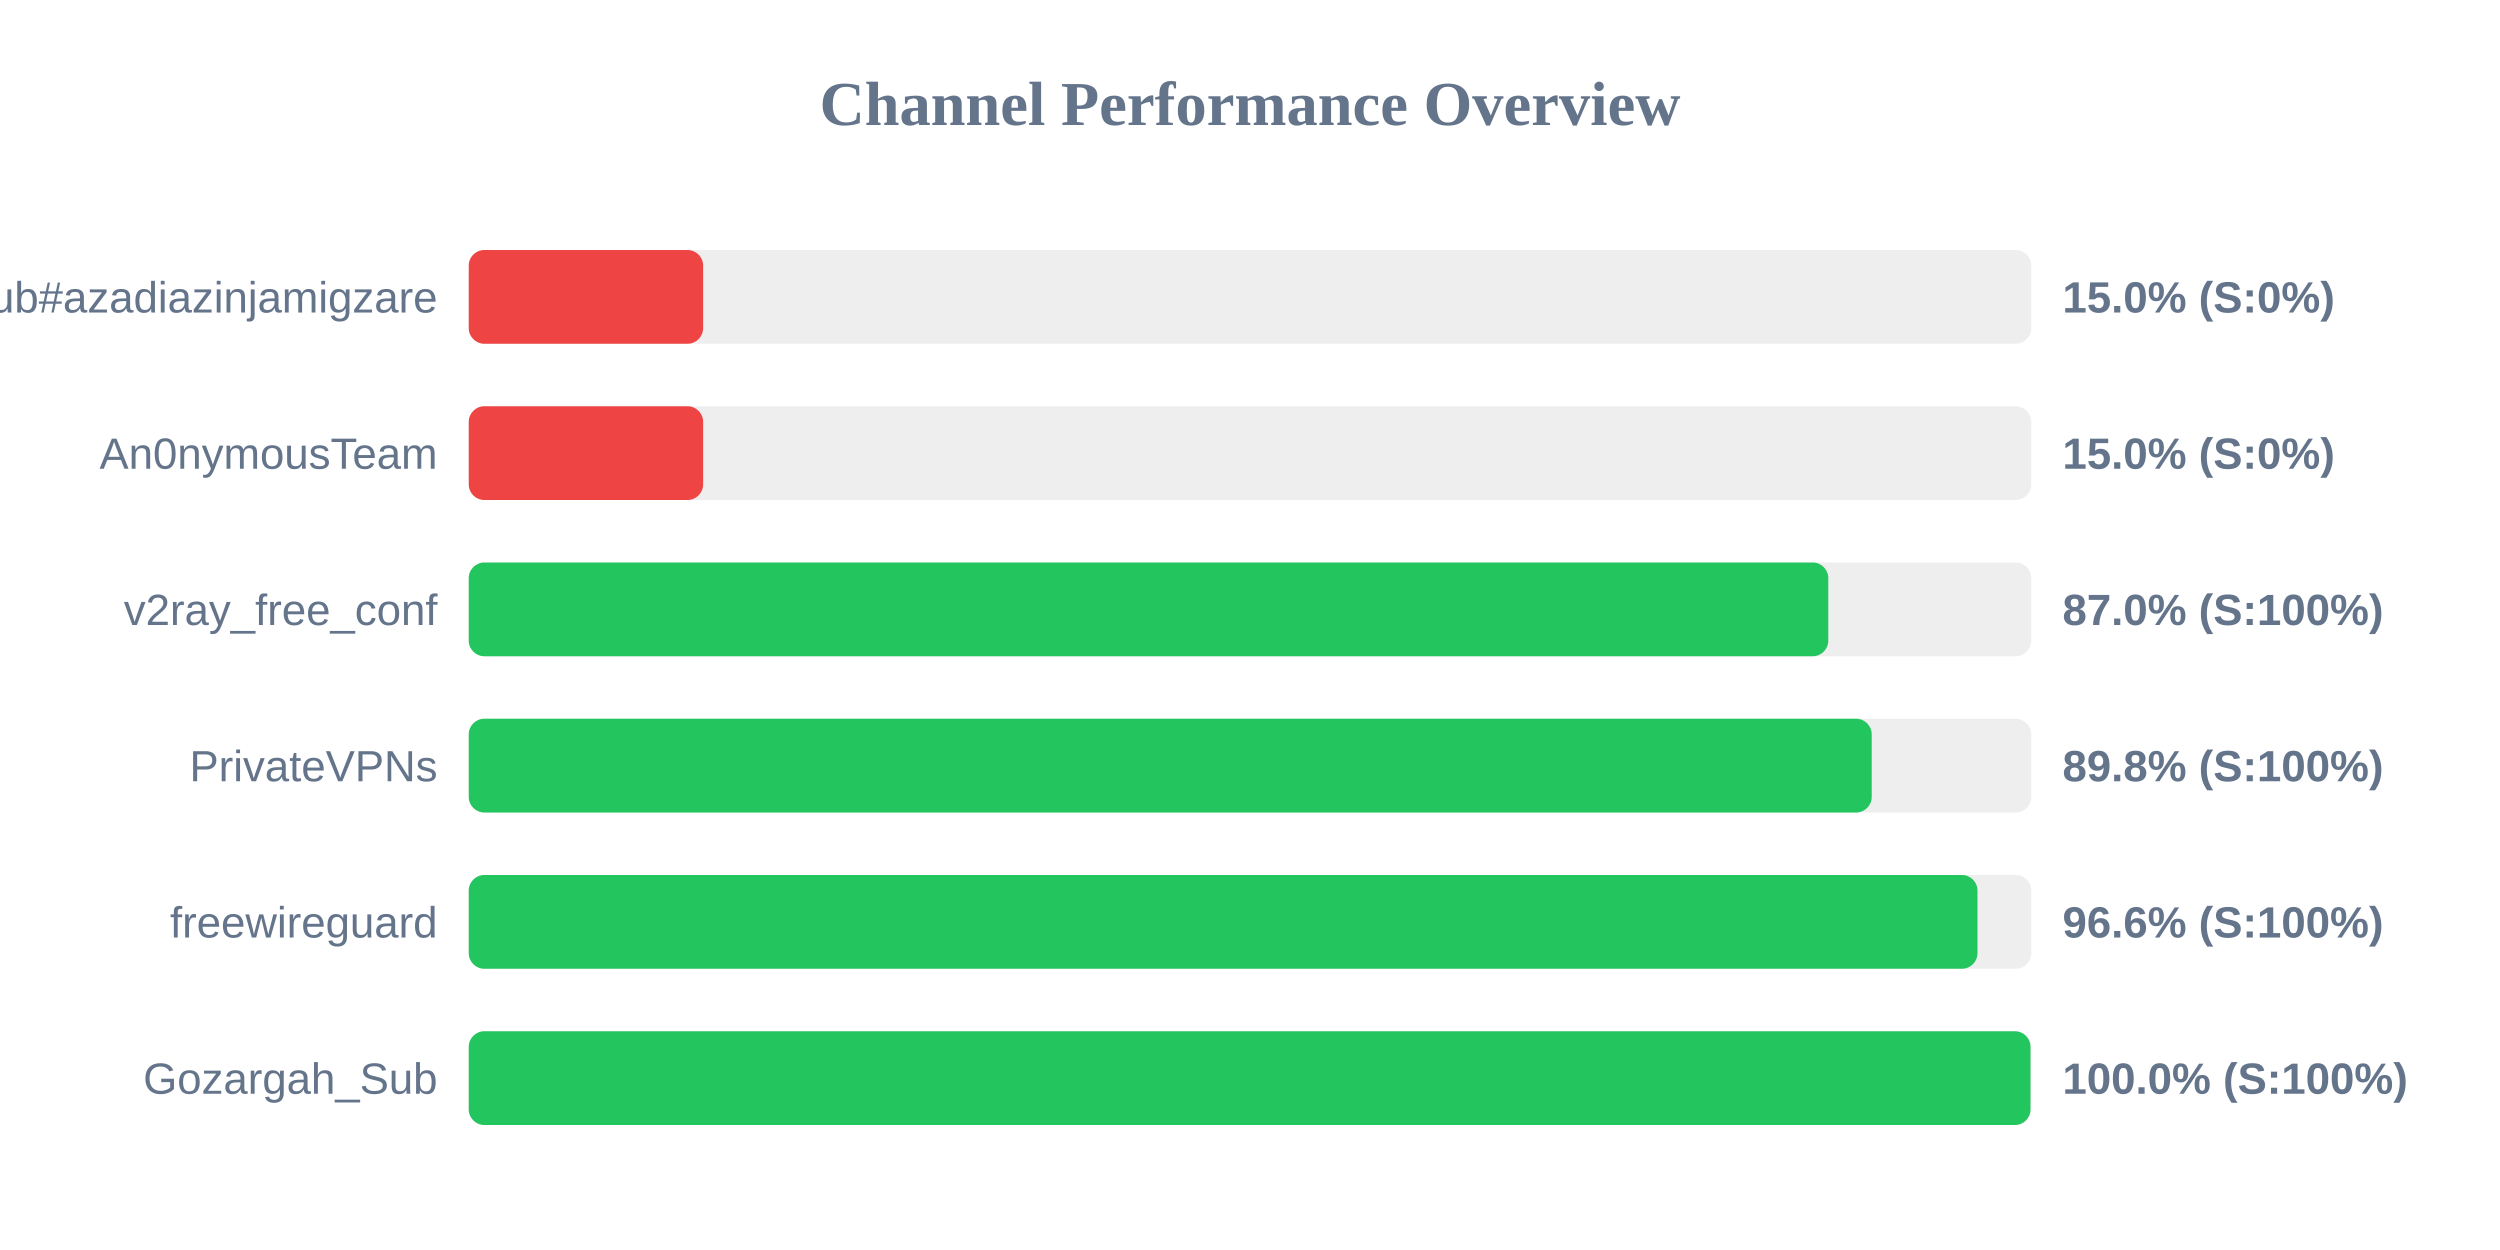
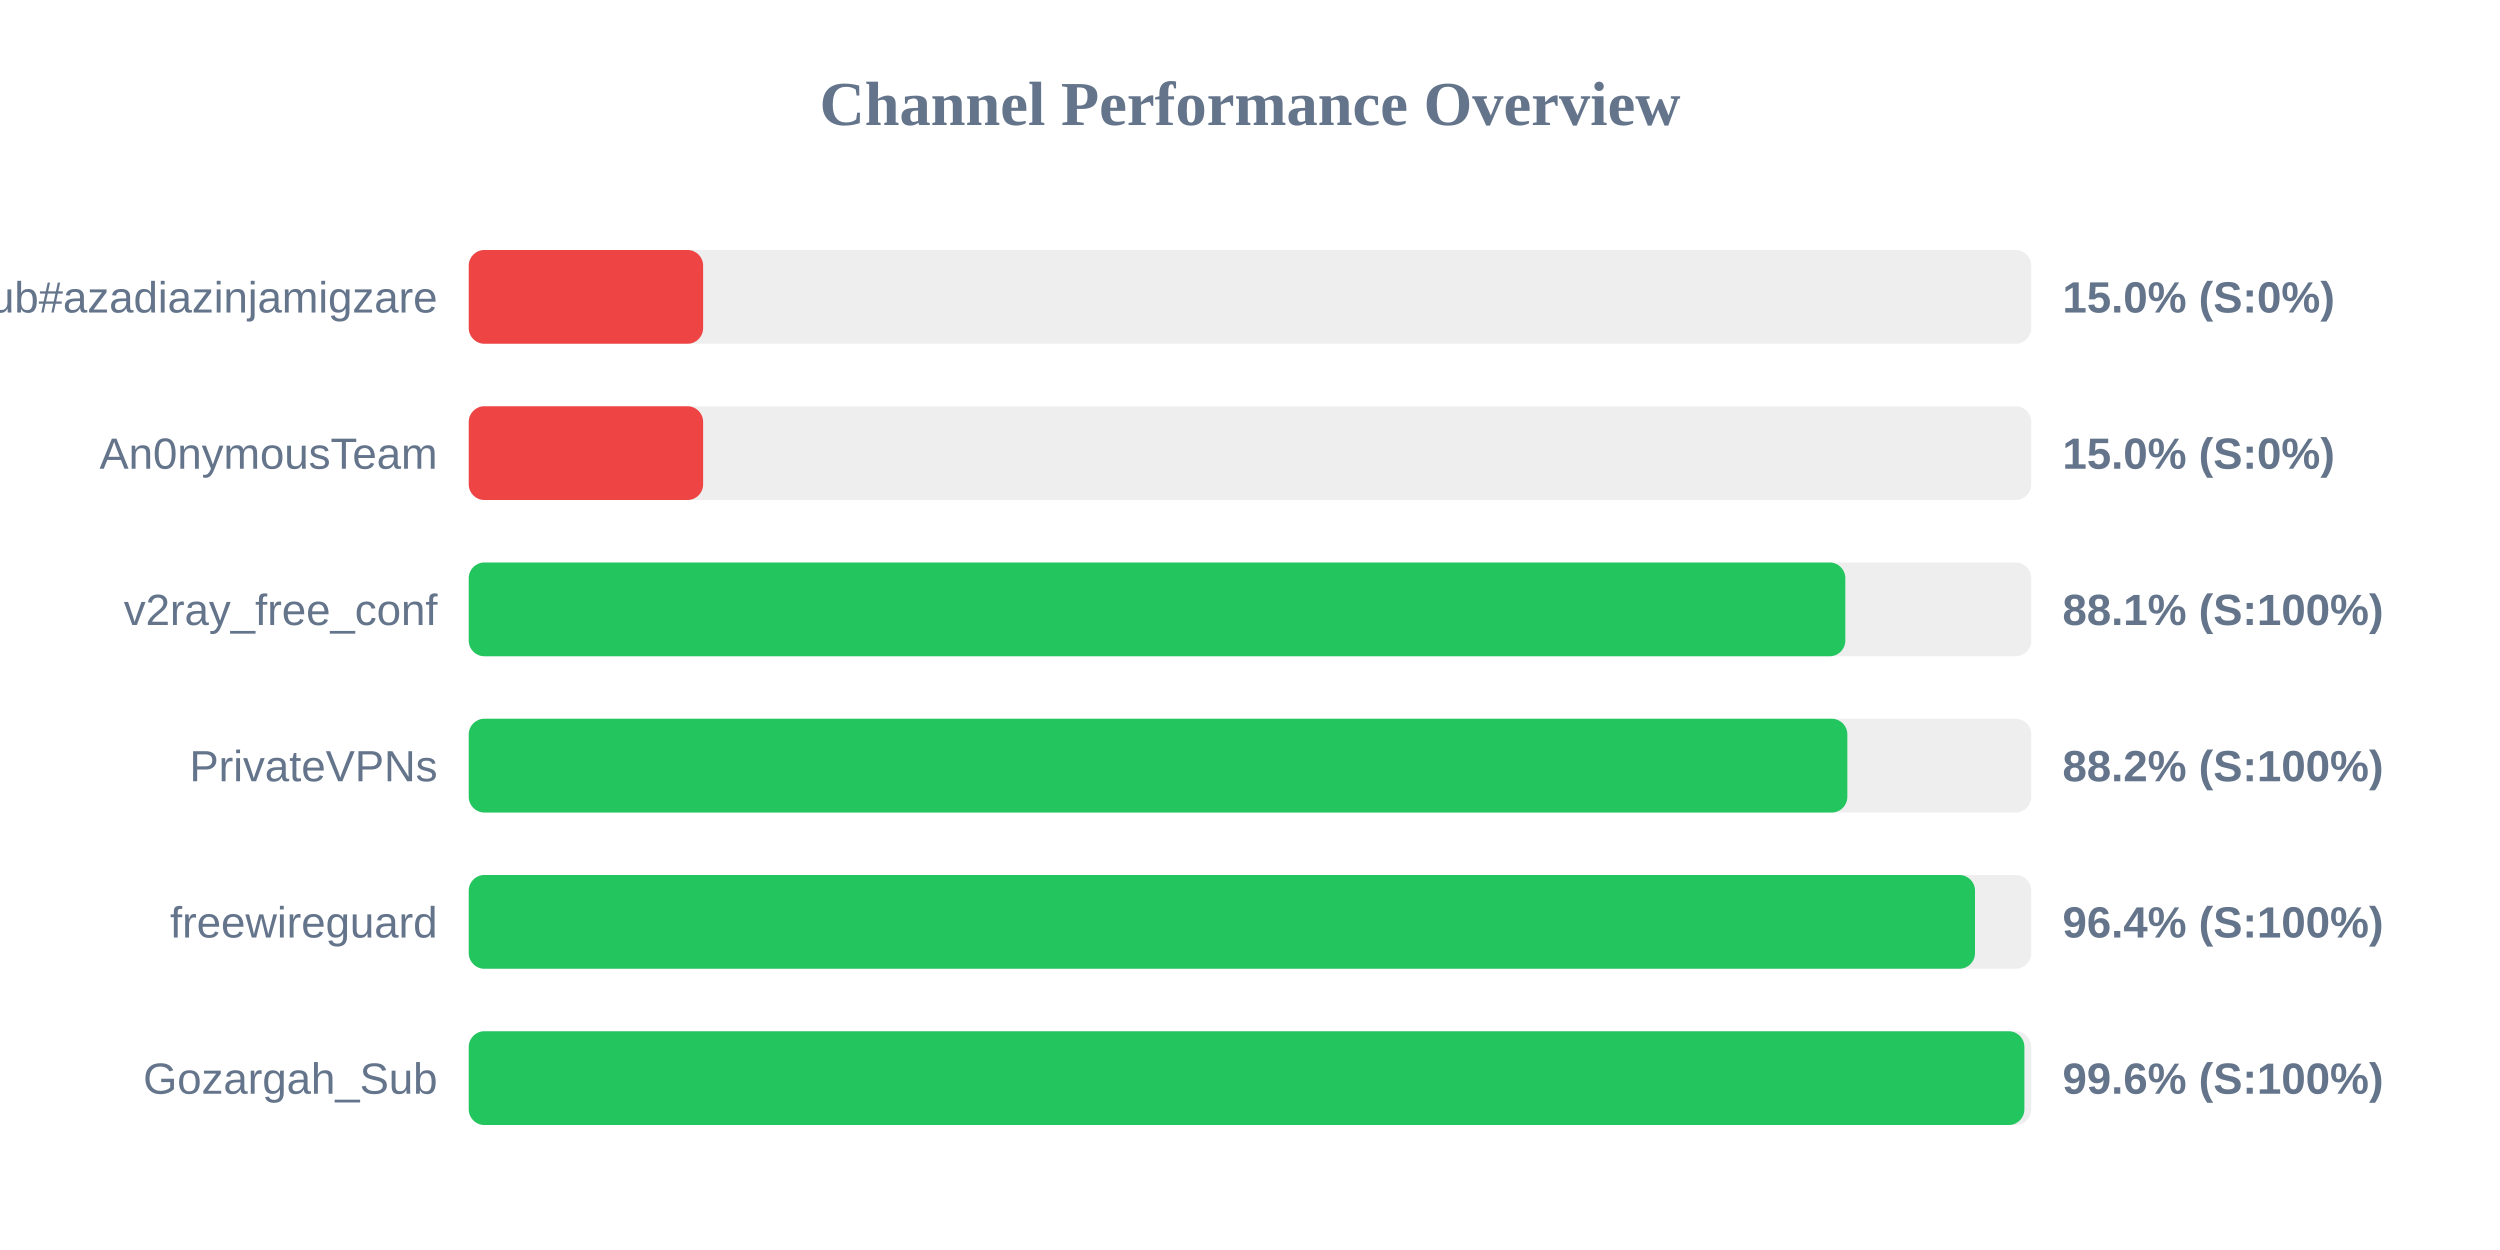
<svg xmlns="http://www.w3.org/2000/svg" width="800" height="400" version="1.1">
  <style>
        .row { font: 14px Arial; fill: #64748b; }
        .score { font: bold 14px Arial; fill: #64748b; }
    </style>
  <text x="400" y="40" text-anchor="middle" font-size="20px" font-weight="bold" fill="#64748b">Channel Performance Overview</text>
  <rect x="150" y="80" width="500" height="30" fill="#eee" rx="5" />
  <rect x="150" y="80" width="75.0" height="30" fill="#ef4444" rx="5" />
  <text x="140" y="100" text-anchor="end" class="row">Sub#azadiazinjamigzare</text>
  <text x="660" y="100" text-anchor="start" class="score">15.0% (S:0%)</text>
  <rect x="150" y="130" width="500" height="30" fill="#eee" rx="5" />
  <rect x="150" y="130" width="75.0" height="30" fill="#ef4444" rx="5" />
  <text x="140" y="150" text-anchor="end" class="row">An0nymousTeam</text>
  <text x="660" y="150" text-anchor="start" class="score">15.0% (S:0%)</text>
  <rect x="150" y="180" width="500" height="30" fill="#eee" rx="5" />
-   <rect x="150" y="180" width="435.05" height="30" fill="#22c55e" rx="5" />
+   <rect x="150" y="180" width="440.5" height="30" fill="#22c55e" rx="5" />
  <text x="140" y="200" text-anchor="end" class="row">v2ray_free_conf</text>
-   <text x="660" y="200" text-anchor="start" class="score">87.0% (S:100%)</text>
+   <text x="660" y="200" text-anchor="start" class="score">88.1% (S:100%)</text>
  <rect x="150" y="230" width="500" height="30" fill="#eee" rx="5" />
-   <rect x="150" y="230" width="448.95" height="30" fill="#22c55e" rx="5" />
+   <rect x="150" y="230" width="441.15" height="30" fill="#22c55e" rx="5" />
  <text x="140" y="250" text-anchor="end" class="row">PrivateVPNs</text>
-   <text x="660" y="250" text-anchor="start" class="score">89.8% (S:100%)</text>
+   <text x="660" y="250" text-anchor="start" class="score">88.2% (S:100%)</text>
  <rect x="150" y="280" width="500" height="30" fill="#eee" rx="5" />
-   <rect x="150" y="280" width="482.8" height="30" fill="#22c55e" rx="5" />
+   <rect x="150" y="280" width="482.0" height="30" fill="#22c55e" rx="5" />
  <text x="140" y="300" text-anchor="end" class="row">freewireguard</text>
-   <text x="660" y="300" text-anchor="start" class="score">96.6% (S:100%)</text>
+   <text x="660" y="300" text-anchor="start" class="score">96.4% (S:100%)</text>
  <rect x="150" y="330" width="500" height="30" fill="#eee" rx="5" />
-   <rect x="150" y="330" width="499.75" height="30" fill="#22c55e" rx="5" />
+   <rect x="150" y="330" width="497.8" height="30" fill="#22c55e" rx="5" />
  <text x="140" y="350" text-anchor="end" class="row">Gozargah_Sub</text>
-   <text x="660" y="350" text-anchor="start" class="score">100.0% (S:100%)</text>
+   <text x="660" y="350" text-anchor="start" class="score">99.6% (S:100%)</text>
</svg>
